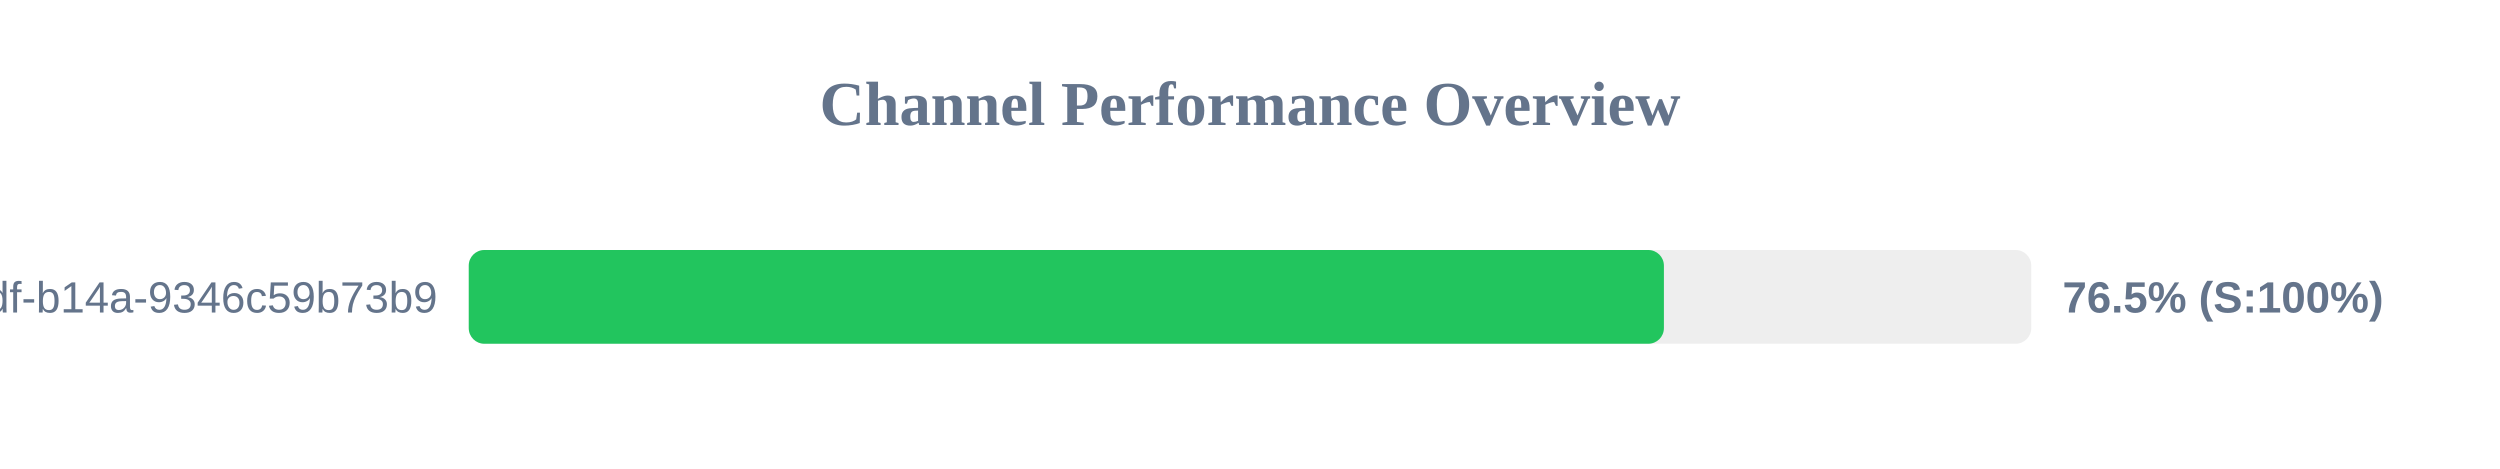
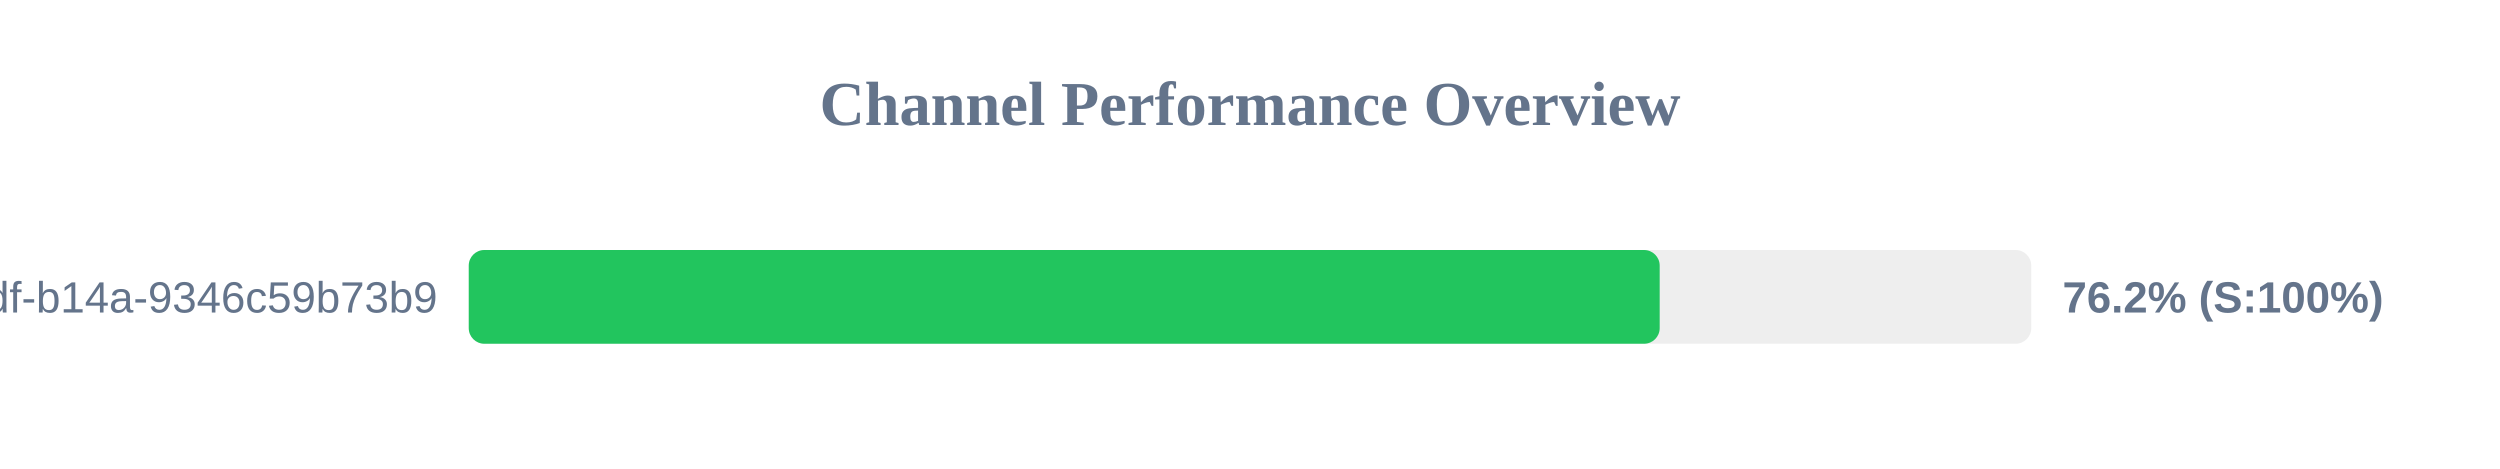
<svg xmlns="http://www.w3.org/2000/svg" width="800" height="150" version="1.1">
  <style>
        .row { font: 14px Arial; fill: #64748b; }
        .score { font: bold 14px Arial; fill: #64748b; }
    </style>
  <text x="400" y="40" text-anchor="middle" font-size="20px" font-weight="bold" fill="#64748b">Channel Performance Overview</text>
  <rect x="150" y="80" width="500" height="30" fill="#eee" rx="5" />
-   <rect x="150" y="80" width="382.45" height="30" fill="#22c55e" rx="5" />
+   <rect x="150" y="80" width="381.1" height="30" fill="#22c55e" rx="5" />
  <text x="140" y="100" text-anchor="end" class="row">?uuid=55ca7a9e-cf90-49df-b14a-9346c59b73b9</text>
-   <text x="660" y="100" text-anchor="start" class="score">76.5% (S:100%)</text>
+   <text x="660" y="100" text-anchor="start" class="score">76.2% (S:100%)</text>
</svg>
